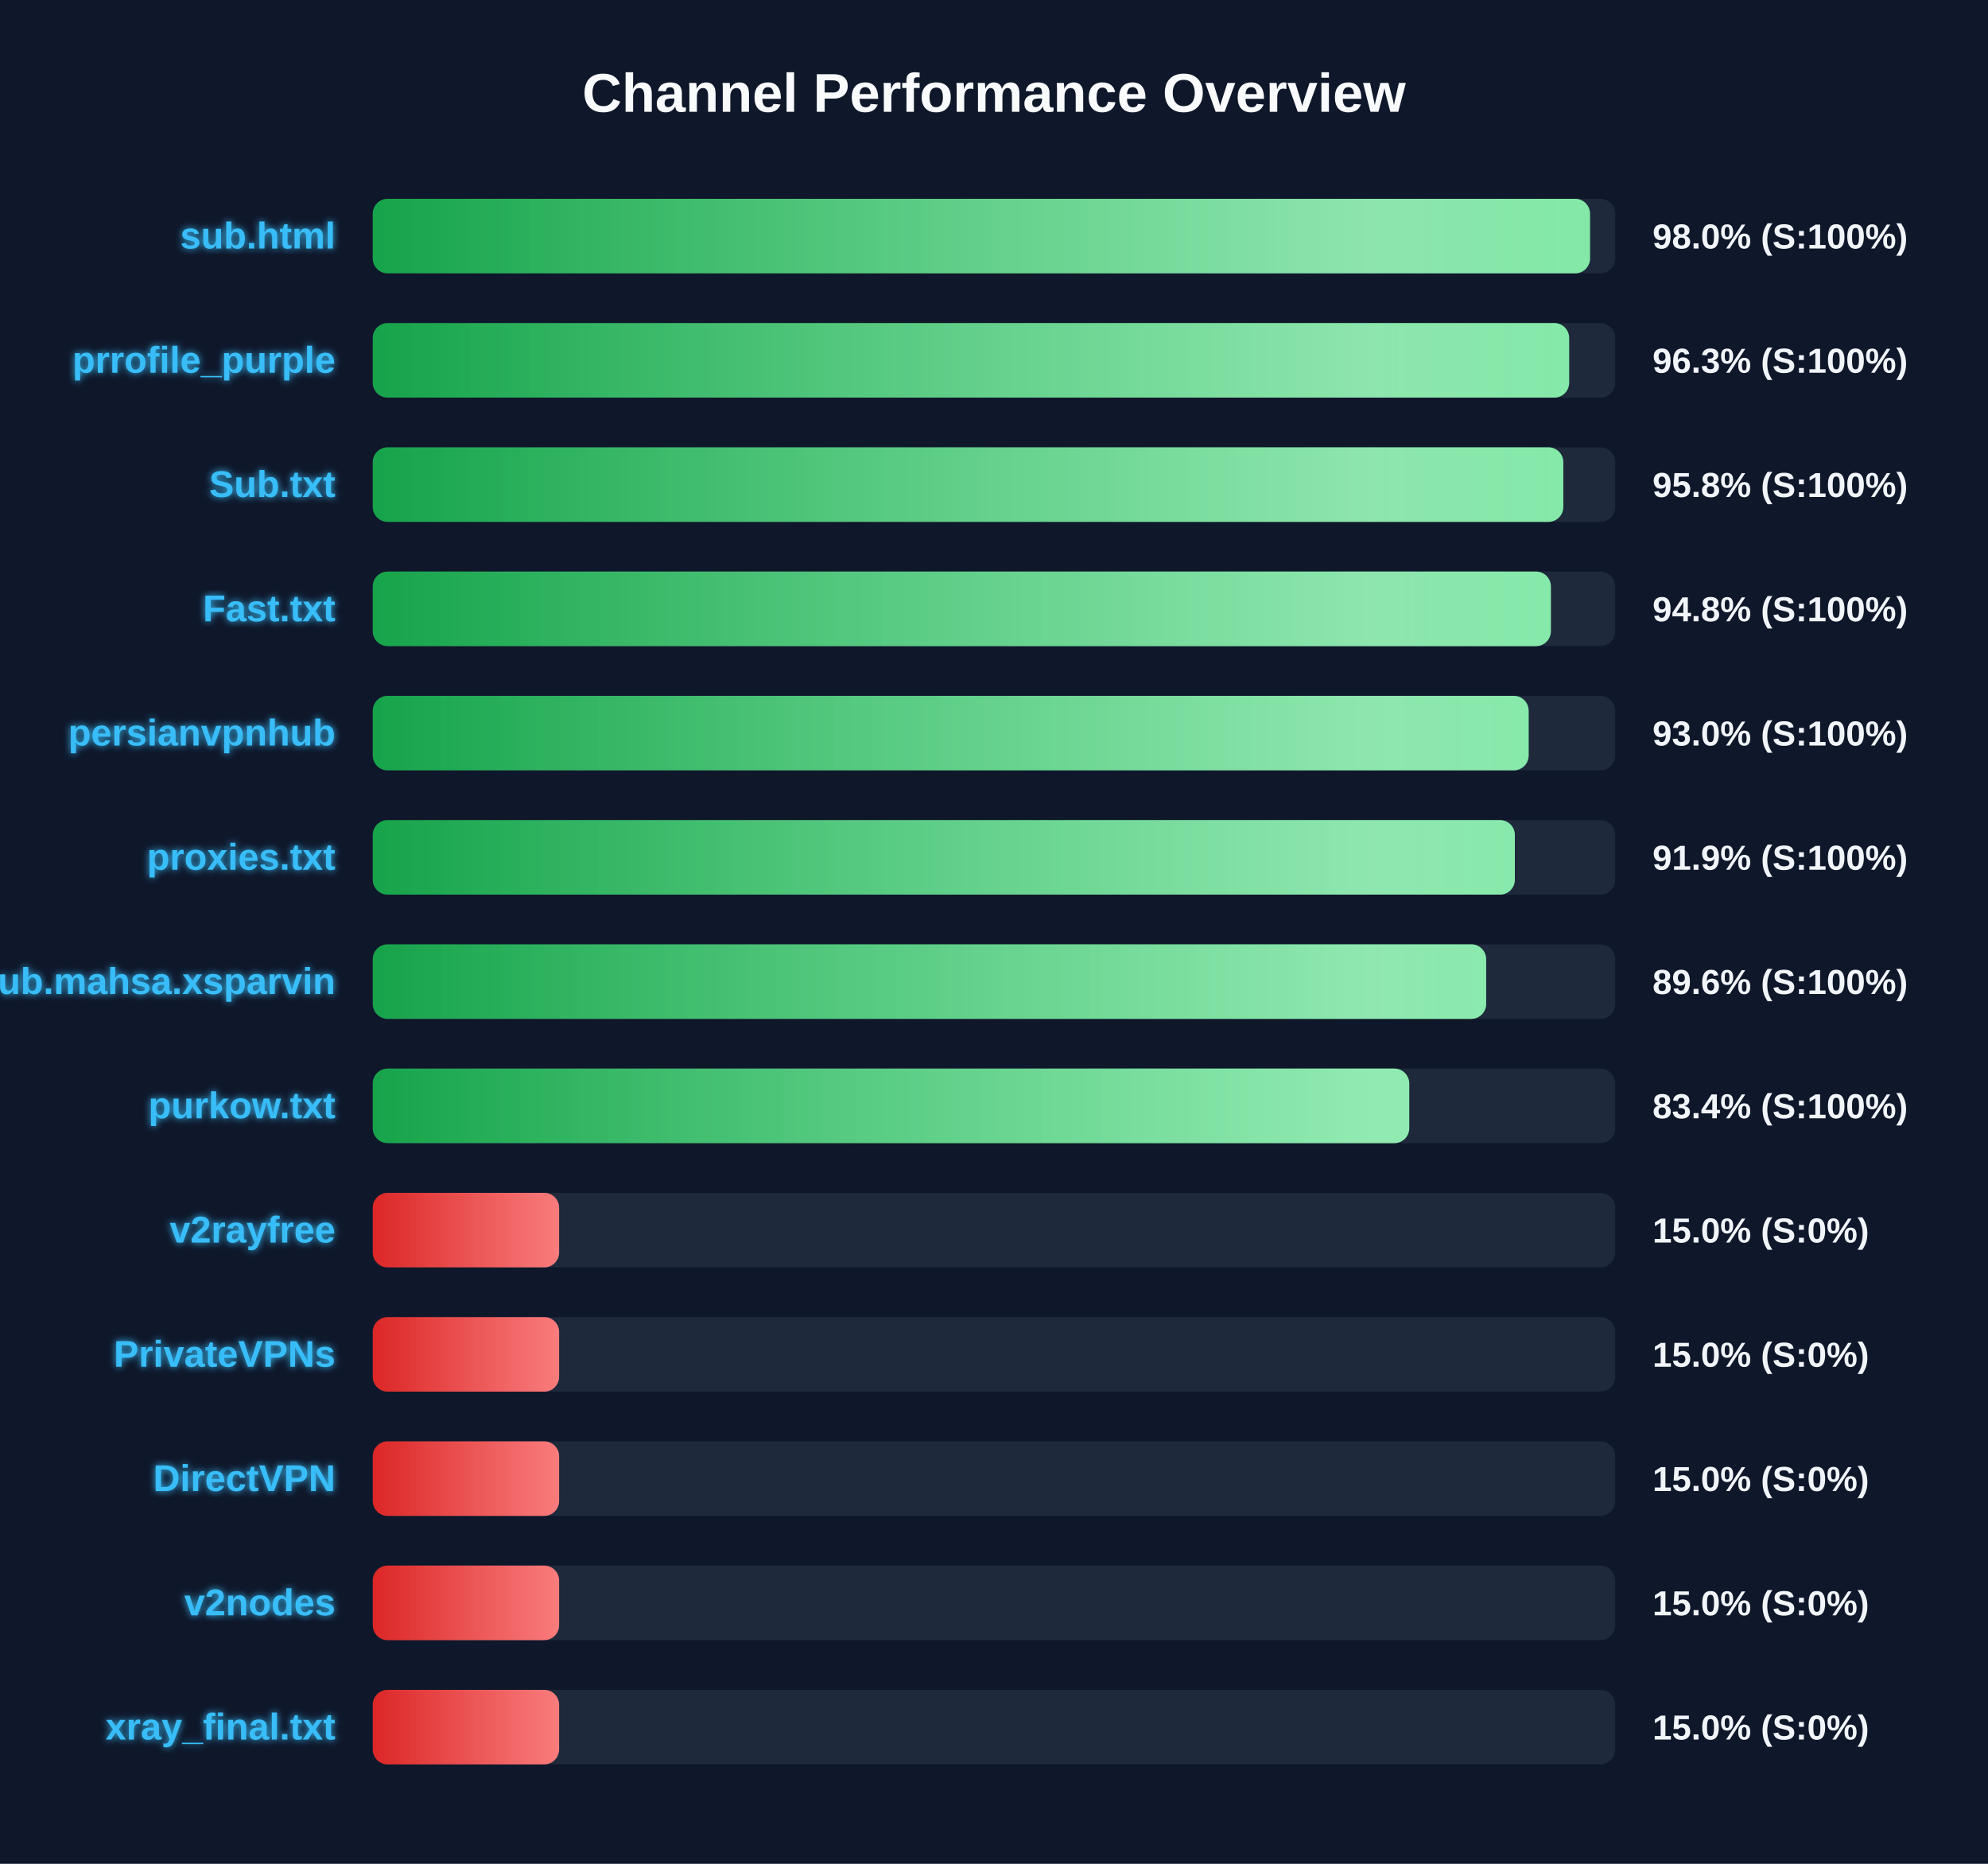
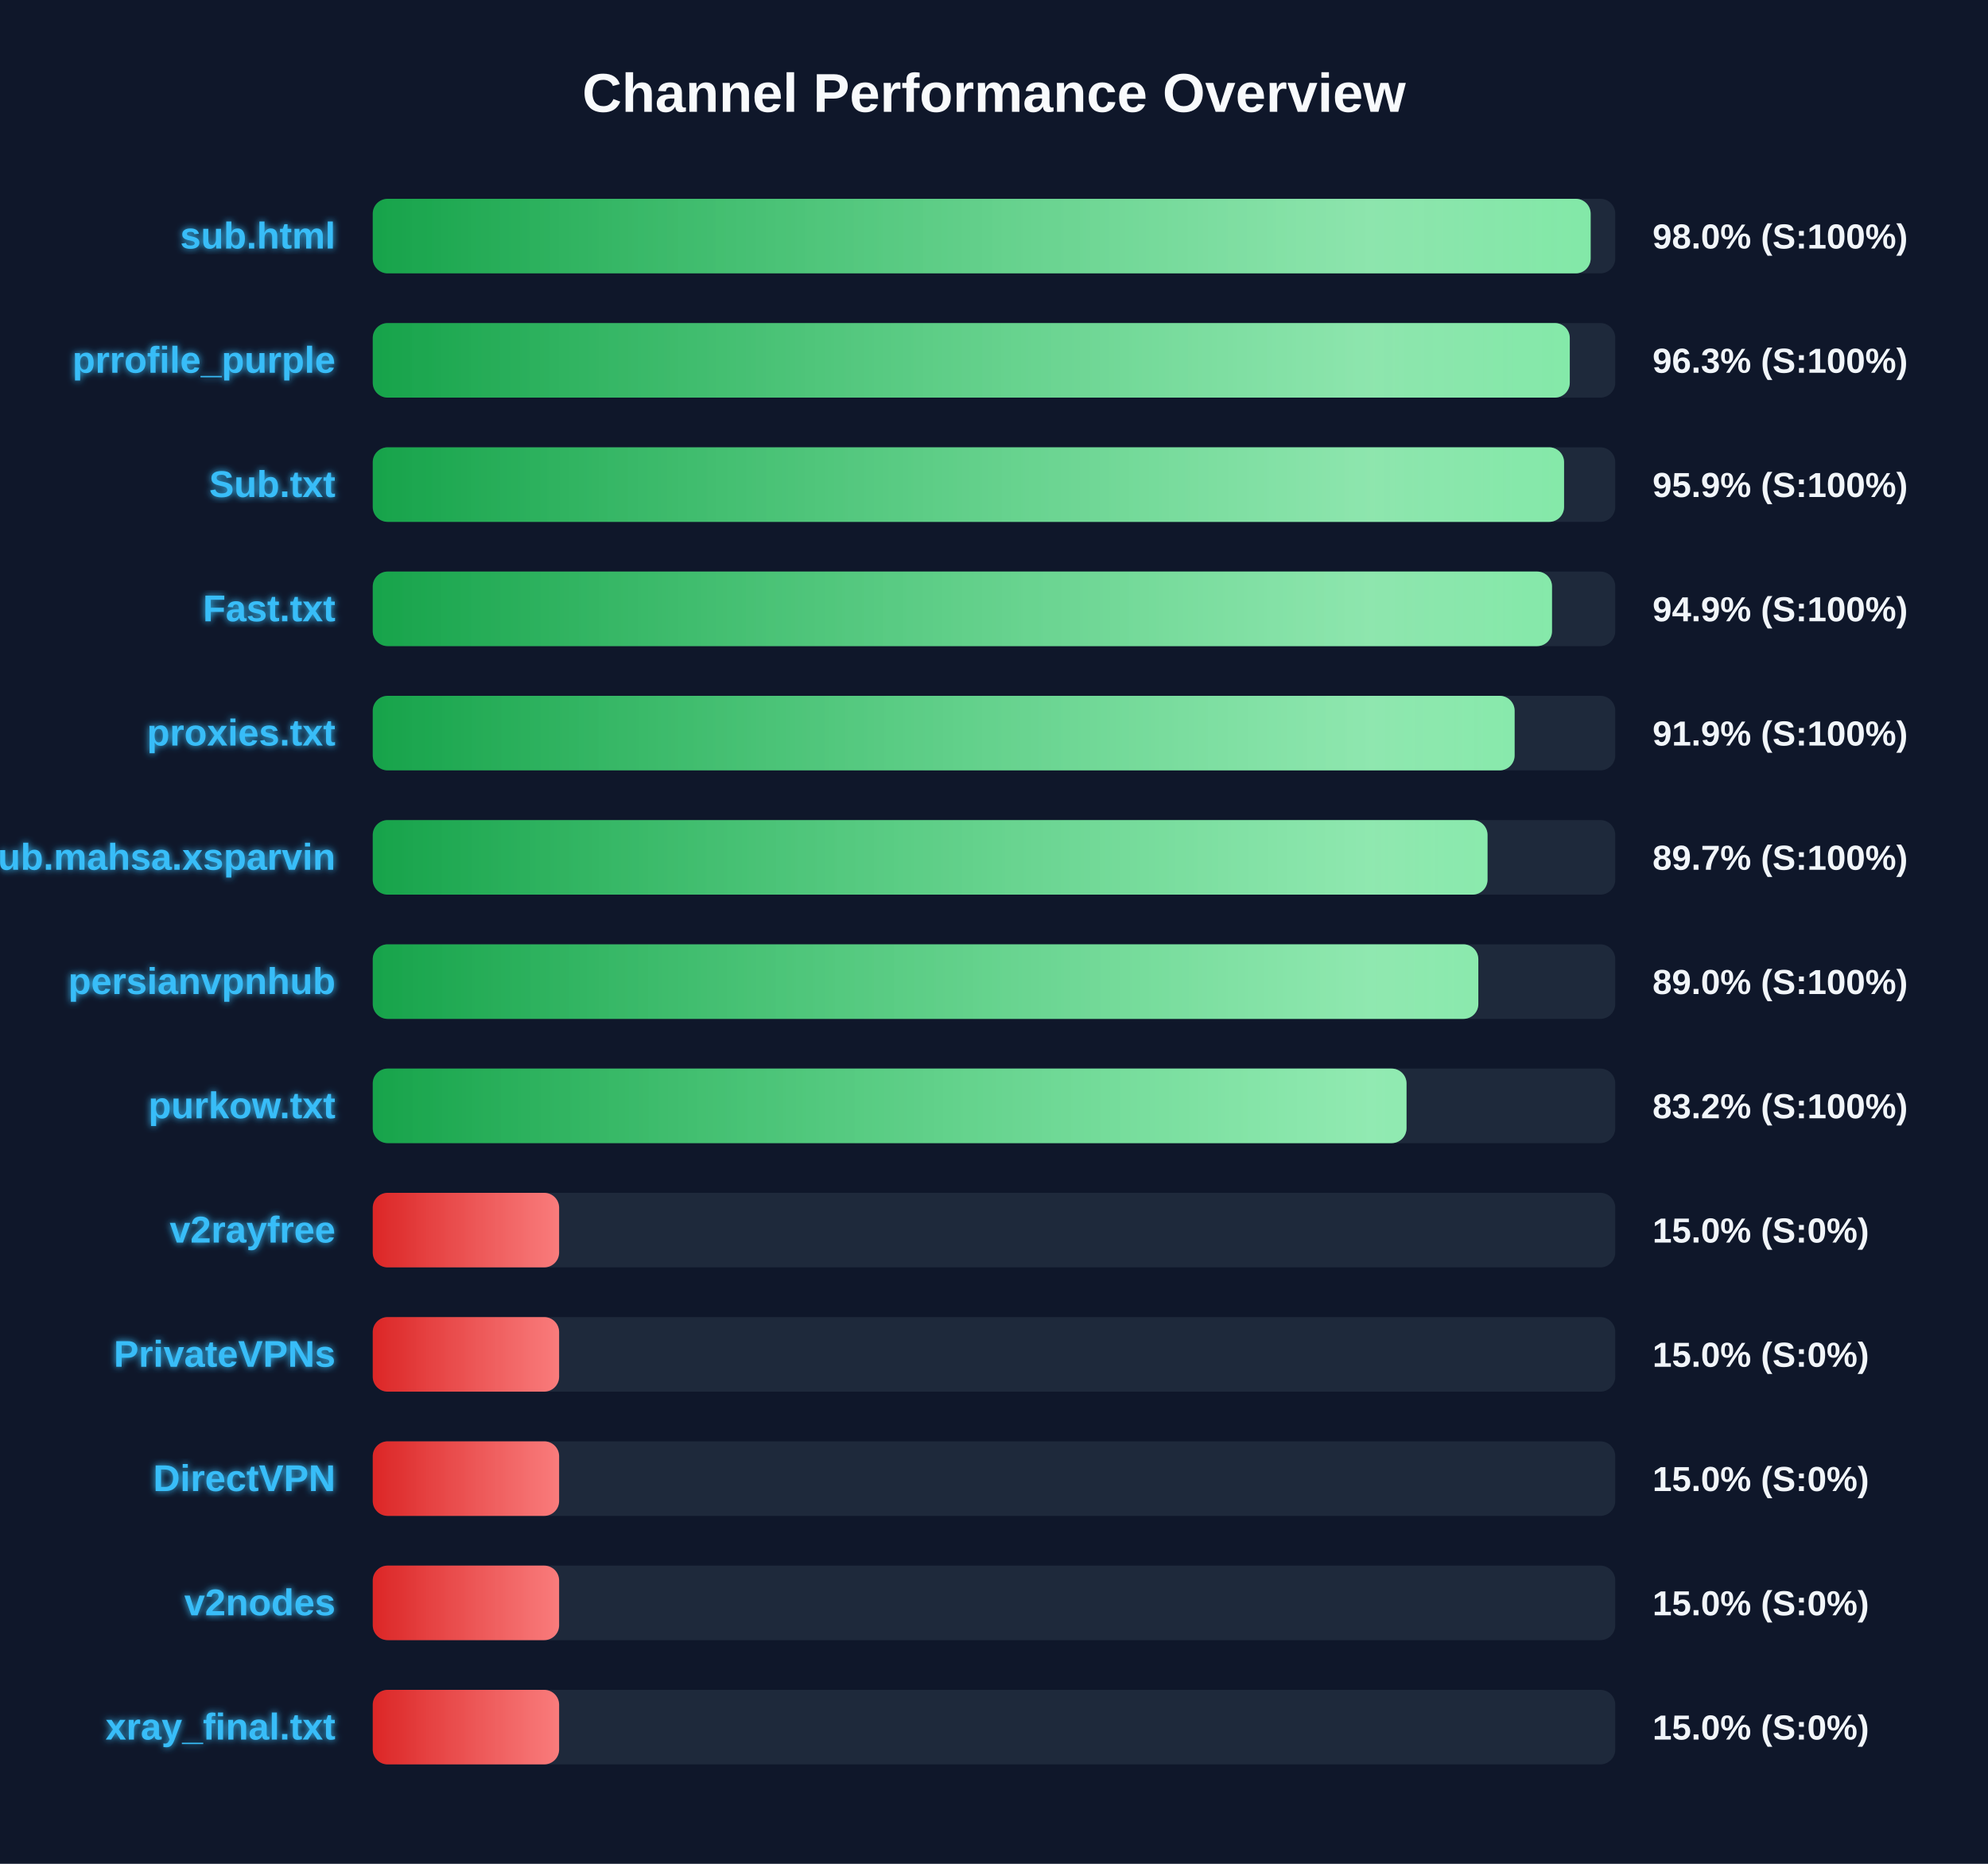
<svg xmlns="http://www.w3.org/2000/svg" width="800" height="750" version="1.1">
  <defs>
    <linearGradient id="grad-green" x1="0%" y1="0%" x2="100%" y2="0%">
      <stop offset="0%" stop-color="#16a34a" />
      <stop offset="100%" stop-color="#4ade80" />
    </linearGradient>
    <linearGradient id="grad-yellow" x1="0%" y1="0%" x2="100%" y2="0%">
      <stop offset="0%" stop-color="#ca8a04" />
      <stop offset="100%" stop-color="#fde047" />
    </linearGradient>
    <linearGradient id="grad-red" x1="0%" y1="0%" x2="100%" y2="0%">
      <stop offset="0%" stop-color="#dc2626" />
      <stop offset="100%" stop-color="#f87171" />
    </linearGradient>
    <linearGradient id="shimmer" x1="0%" y1="0%" x2="100%" y2="0%">
      <stop offset="0%" stop-color="rgba(255,255,255,0)" />
      <stop offset="50%" stop-color="rgba(255,255,255,0.4)" />
      <stop offset="100%" stop-color="rgba(255,255,255,0)" />
    </linearGradient>
    <filter id="glow" x="-20%" y="-20%" width="140%" height="140%">
      <feGaussianBlur stdDeviation="1.5" result="blur" />
      <feComposite in="SourceGraphic" in2="blur" operator="over" />
    </filter>
  </defs>
  <style>
        .bg-rect { fill: #0f172a; }
        .title { font: bold 22px 'Segoe UI', Arial, sans-serif; fill: #f8fafc; }
        .row { font: bold 15px 'Segoe UI', Arial, sans-serif; fill: #38bdf8; filter: url(#glow); }
        .score { font: bold 14px 'Segoe UI', Arial, sans-serif; fill: #f1f5f9; }
        @keyframes shimmer-anim {
            0% { transform: translateX(-100%); }
            100% { transform: translateX(200%); }
        }
        .shimmer-rect {
            animation: shimmer-anim 2.5s infinite linear;
        }
    </style>
  <rect width="100%" height="100%" class="bg-rect" />
  <text x="400" y="45" text-anchor="middle" class="title">Channel Performance Overview</text>
  <rect x="150" y="80" width="500" height="30" fill="#1e293b" rx="6" />
  <clipPath id="clip-0">
-     <rect x="150" y="80" width="489.85" height="30" rx="6" />
+     <rect x="150" y="80" width="490.1" height="30" rx="6" />
  </clipPath>
-   <rect x="150" y="80" width="489.85" height="30" fill="url(#grad-green)" rx="6" />
+   <rect x="150" y="80" width="490.1" height="30" fill="url(#grad-green)" rx="6" />
  <g clip-path="url(#clip-0)">
    <rect x="150" y="80" width="100%" height="30" fill="url(#shimmer)" class="shimmer-rect" />
  </g>
  <text x="135" y="100" text-anchor="end" class="row">sub.html</text>
  <text x="665" y="100" text-anchor="start" class="score">98.0% (S:100%)</text>
  <rect x="150" y="130" width="500" height="30" fill="#1e293b" rx="6" />
  <clipPath id="clip-1">
-     <rect x="150" y="130" width="481.45" height="30" rx="6" />
+     <rect x="150" y="130" width="481.7" height="30" rx="6" />
  </clipPath>
-   <rect x="150" y="130" width="481.45" height="30" fill="url(#grad-green)" rx="6" />
+   <rect x="150" y="130" width="481.7" height="30" fill="url(#grad-green)" rx="6" />
  <g clip-path="url(#clip-1)">
    <rect x="150" y="130" width="100%" height="30" fill="url(#shimmer)" class="shimmer-rect" />
  </g>
  <text x="135" y="150" text-anchor="end" class="row">prrofile_purple</text>
  <text x="665" y="150" text-anchor="start" class="score">96.3% (S:100%)</text>
  <rect x="150" y="180" width="500" height="30" fill="#1e293b" rx="6" />
  <clipPath id="clip-2">
-     <rect x="150" y="180" width="479.1" height="30" rx="6" />
+     <rect x="150" y="180" width="479.4" height="30" rx="6" />
  </clipPath>
-   <rect x="150" y="180" width="479.1" height="30" fill="url(#grad-green)" rx="6" />
+   <rect x="150" y="180" width="479.4" height="30" fill="url(#grad-green)" rx="6" />
  <g clip-path="url(#clip-2)">
    <rect x="150" y="180" width="100%" height="30" fill="url(#shimmer)" class="shimmer-rect" />
  </g>
  <text x="135" y="200" text-anchor="end" class="row">Sub.txt</text>
-   <text x="665" y="200" text-anchor="start" class="score">95.8% (S:100%)</text>
+   <text x="665" y="200" text-anchor="start" class="score">95.9% (S:100%)</text>
  <rect x="150" y="230" width="500" height="30" fill="#1e293b" rx="6" />
  <clipPath id="clip-3">
-     <rect x="150" y="230" width="474.1" height="30" rx="6" />
+     <rect x="150" y="230" width="474.55" height="30" rx="6" />
  </clipPath>
-   <rect x="150" y="230" width="474.1" height="30" fill="url(#grad-green)" rx="6" />
+   <rect x="150" y="230" width="474.55" height="30" fill="url(#grad-green)" rx="6" />
  <g clip-path="url(#clip-3)">
    <rect x="150" y="230" width="100%" height="30" fill="url(#shimmer)" class="shimmer-rect" />
  </g>
  <text x="135" y="250" text-anchor="end" class="row">Fast.txt</text>
-   <text x="665" y="250" text-anchor="start" class="score">94.8% (S:100%)</text>
+   <text x="665" y="250" text-anchor="start" class="score">94.9% (S:100%)</text>
  <rect x="150" y="280" width="500" height="30" fill="#1e293b" rx="6" />
  <clipPath id="clip-4">
-     <rect x="150" y="280" width="465.15" height="30" rx="6" />
+     <rect x="150" y="280" width="459.5" height="30" rx="6" />
  </clipPath>
-   <rect x="150" y="280" width="465.15" height="30" fill="url(#grad-green)" rx="6" />
+   <rect x="150" y="280" width="459.5" height="30" fill="url(#grad-green)" rx="6" />
  <g clip-path="url(#clip-4)">
    <rect x="150" y="280" width="100%" height="30" fill="url(#shimmer)" class="shimmer-rect" />
  </g>
-   <text x="135" y="300" text-anchor="end" class="row">persianvpnhub</text>
-   <text x="665" y="300" text-anchor="start" class="score">93.0% (S:100%)</text>
+   <text x="135" y="300" text-anchor="end" class="row">proxies.txt</text>
+   <text x="665" y="300" text-anchor="start" class="score">91.9% (S:100%)</text>
  <rect x="150" y="330" width="500" height="30" fill="#1e293b" rx="6" />
  <clipPath id="clip-5">
-     <rect x="150" y="330" width="459.6" height="30" rx="6" />
+     <rect x="150" y="330" width="448.6" height="30" rx="6" />
  </clipPath>
-   <rect x="150" y="330" width="459.6" height="30" fill="url(#grad-green)" rx="6" />
+   <rect x="150" y="330" width="448.6" height="30" fill="url(#grad-green)" rx="6" />
  <g clip-path="url(#clip-5)">
    <rect x="150" y="330" width="100%" height="30" fill="url(#shimmer)" class="shimmer-rect" />
  </g>
-   <text x="135" y="350" text-anchor="end" class="row">proxies.txt</text>
-   <text x="665" y="350" text-anchor="start" class="score">91.9% (S:100%)</text>
+   <text x="135" y="350" text-anchor="end" class="row">Sub.mahsa.xsparvin</text>
+   <text x="665" y="350" text-anchor="start" class="score">89.7% (S:100%)</text>
  <rect x="150" y="380" width="500" height="30" fill="#1e293b" rx="6" />
  <clipPath id="clip-6">
-     <rect x="150" y="380" width="448.05" height="30" rx="6" />
+     <rect x="150" y="380" width="444.9" height="30" rx="6" />
  </clipPath>
-   <rect x="150" y="380" width="448.05" height="30" fill="url(#grad-green)" rx="6" />
+   <rect x="150" y="380" width="444.9" height="30" fill="url(#grad-green)" rx="6" />
  <g clip-path="url(#clip-6)">
    <rect x="150" y="380" width="100%" height="30" fill="url(#shimmer)" class="shimmer-rect" />
  </g>
-   <text x="135" y="400" text-anchor="end" class="row">Sub.mahsa.xsparvin</text>
-   <text x="665" y="400" text-anchor="start" class="score">89.6% (S:100%)</text>
+   <text x="135" y="400" text-anchor="end" class="row">persianvpnhub</text>
+   <text x="665" y="400" text-anchor="start" class="score">89.0% (S:100%)</text>
  <rect x="150" y="430" width="500" height="30" fill="#1e293b" rx="6" />
  <clipPath id="clip-7">
-     <rect x="150" y="430" width="417.1" height="30" rx="6" />
+     <rect x="150" y="430" width="416.0" height="30" rx="6" />
  </clipPath>
-   <rect x="150" y="430" width="417.1" height="30" fill="url(#grad-green)" rx="6" />
+   <rect x="150" y="430" width="416.0" height="30" fill="url(#grad-green)" rx="6" />
  <g clip-path="url(#clip-7)">
    <rect x="150" y="430" width="100%" height="30" fill="url(#shimmer)" class="shimmer-rect" />
  </g>
  <text x="135" y="450" text-anchor="end" class="row">purkow.txt</text>
-   <text x="665" y="450" text-anchor="start" class="score">83.4% (S:100%)</text>
+   <text x="665" y="450" text-anchor="start" class="score">83.2% (S:100%)</text>
  <rect x="150" y="480" width="500" height="30" fill="#1e293b" rx="6" />
  <clipPath id="clip-8">
    <rect x="150" y="480" width="75.0" height="30" rx="6" />
  </clipPath>
  <rect x="150" y="480" width="75.0" height="30" fill="url(#grad-red)" rx="6" />
  <g clip-path="url(#clip-8)">
    <rect x="150" y="480" width="100%" height="30" fill="url(#shimmer)" class="shimmer-rect" />
  </g>
  <text x="135" y="500" text-anchor="end" class="row">v2rayfree</text>
  <text x="665" y="500" text-anchor="start" class="score">15.0% (S:0%)</text>
  <rect x="150" y="530" width="500" height="30" fill="#1e293b" rx="6" />
  <clipPath id="clip-9">
    <rect x="150" y="530" width="75.0" height="30" rx="6" />
  </clipPath>
  <rect x="150" y="530" width="75.0" height="30" fill="url(#grad-red)" rx="6" />
  <g clip-path="url(#clip-9)">
    <rect x="150" y="530" width="100%" height="30" fill="url(#shimmer)" class="shimmer-rect" />
  </g>
  <text x="135" y="550" text-anchor="end" class="row">PrivateVPNs</text>
  <text x="665" y="550" text-anchor="start" class="score">15.0% (S:0%)</text>
  <rect x="150" y="580" width="500" height="30" fill="#1e293b" rx="6" />
  <clipPath id="clip-10">
    <rect x="150" y="580" width="75.0" height="30" rx="6" />
  </clipPath>
  <rect x="150" y="580" width="75.0" height="30" fill="url(#grad-red)" rx="6" />
  <g clip-path="url(#clip-10)">
    <rect x="150" y="580" width="100%" height="30" fill="url(#shimmer)" class="shimmer-rect" />
  </g>
  <text x="135" y="600" text-anchor="end" class="row">DirectVPN</text>
  <text x="665" y="600" text-anchor="start" class="score">15.0% (S:0%)</text>
  <rect x="150" y="630" width="500" height="30" fill="#1e293b" rx="6" />
  <clipPath id="clip-11">
    <rect x="150" y="630" width="75.0" height="30" rx="6" />
  </clipPath>
  <rect x="150" y="630" width="75.0" height="30" fill="url(#grad-red)" rx="6" />
  <g clip-path="url(#clip-11)">
    <rect x="150" y="630" width="100%" height="30" fill="url(#shimmer)" class="shimmer-rect" />
  </g>
  <text x="135" y="650" text-anchor="end" class="row">v2nodes</text>
  <text x="665" y="650" text-anchor="start" class="score">15.0% (S:0%)</text>
  <rect x="150" y="680" width="500" height="30" fill="#1e293b" rx="6" />
  <clipPath id="clip-12">
    <rect x="150" y="680" width="75.0" height="30" rx="6" />
  </clipPath>
  <rect x="150" y="680" width="75.0" height="30" fill="url(#grad-red)" rx="6" />
  <g clip-path="url(#clip-12)">
    <rect x="150" y="680" width="100%" height="30" fill="url(#shimmer)" class="shimmer-rect" />
  </g>
  <text x="135" y="700" text-anchor="end" class="row">xray_final.txt</text>
  <text x="665" y="700" text-anchor="start" class="score">15.0% (S:0%)</text>
</svg>
